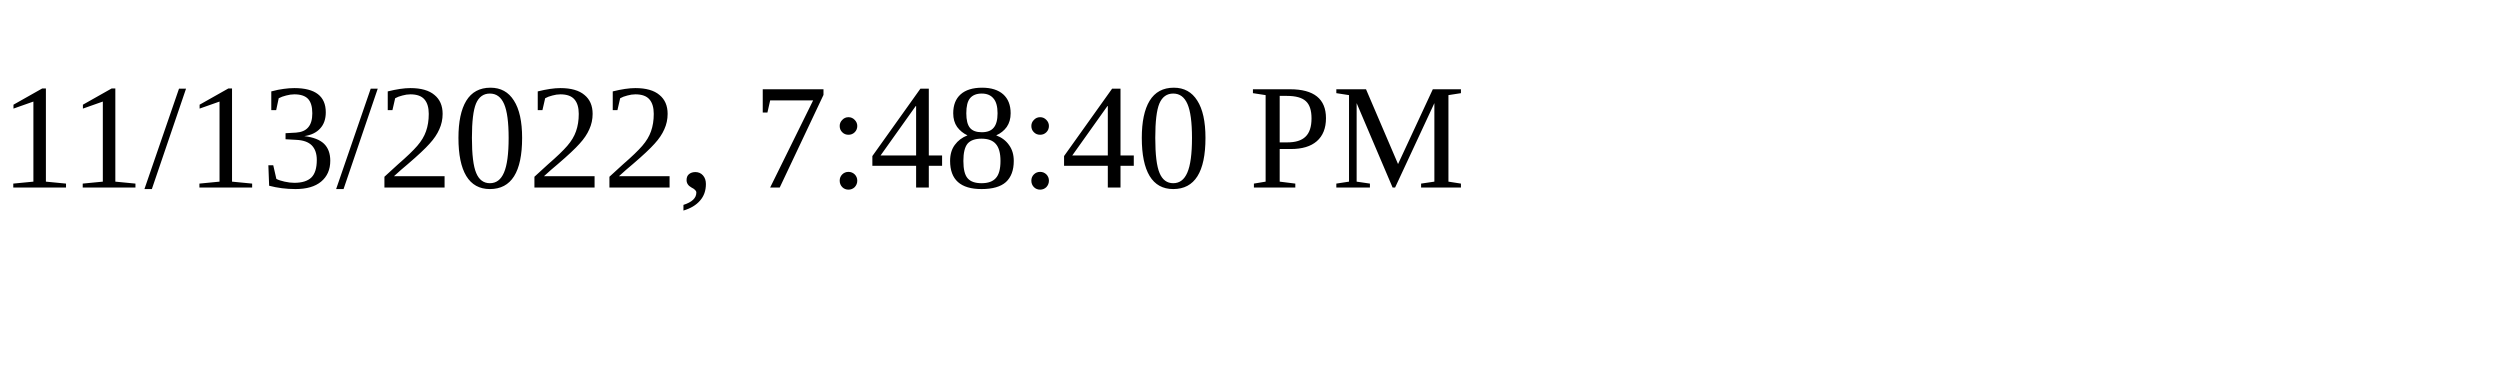
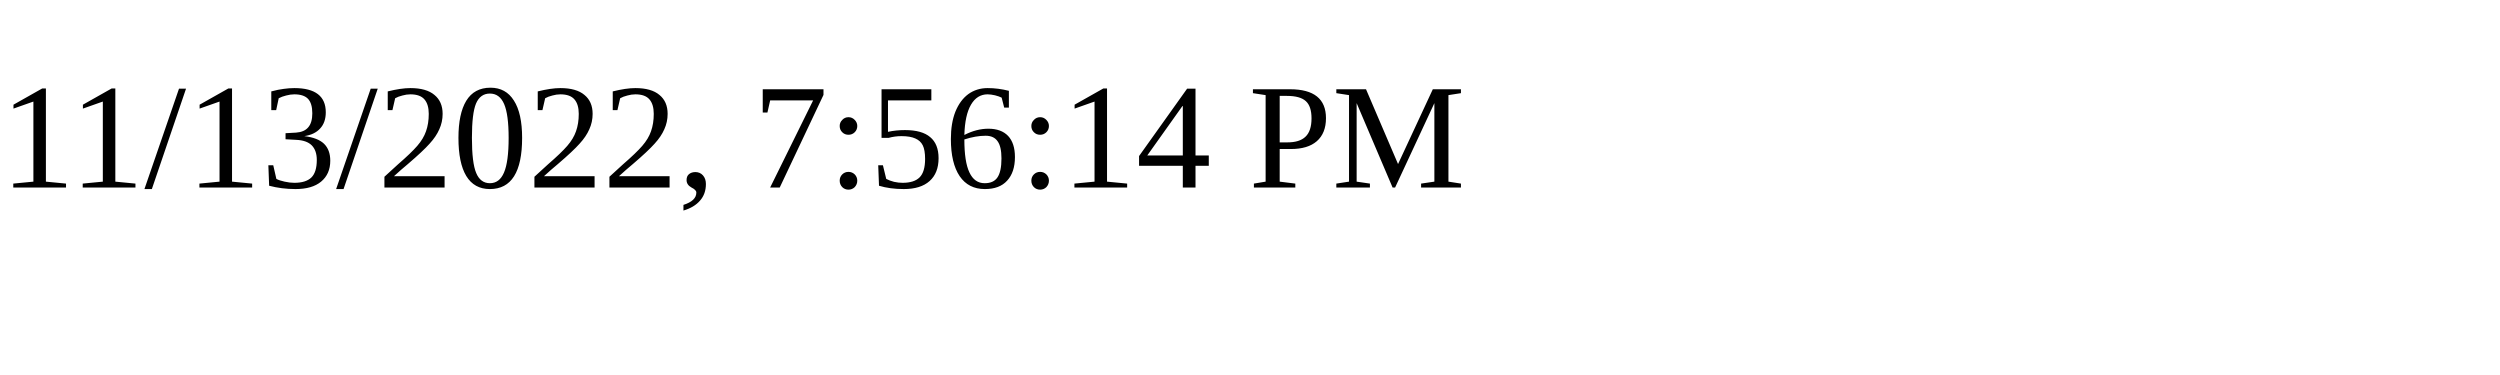
<svg xmlns="http://www.w3.org/2000/svg" height="30" width="200">
-   <text x="0" y="15">11/13/2022, 7:48:40 PM</text>
+   <text x="0" y="15">11/13/2022, 7:56:14 PM</text>
</svg>
